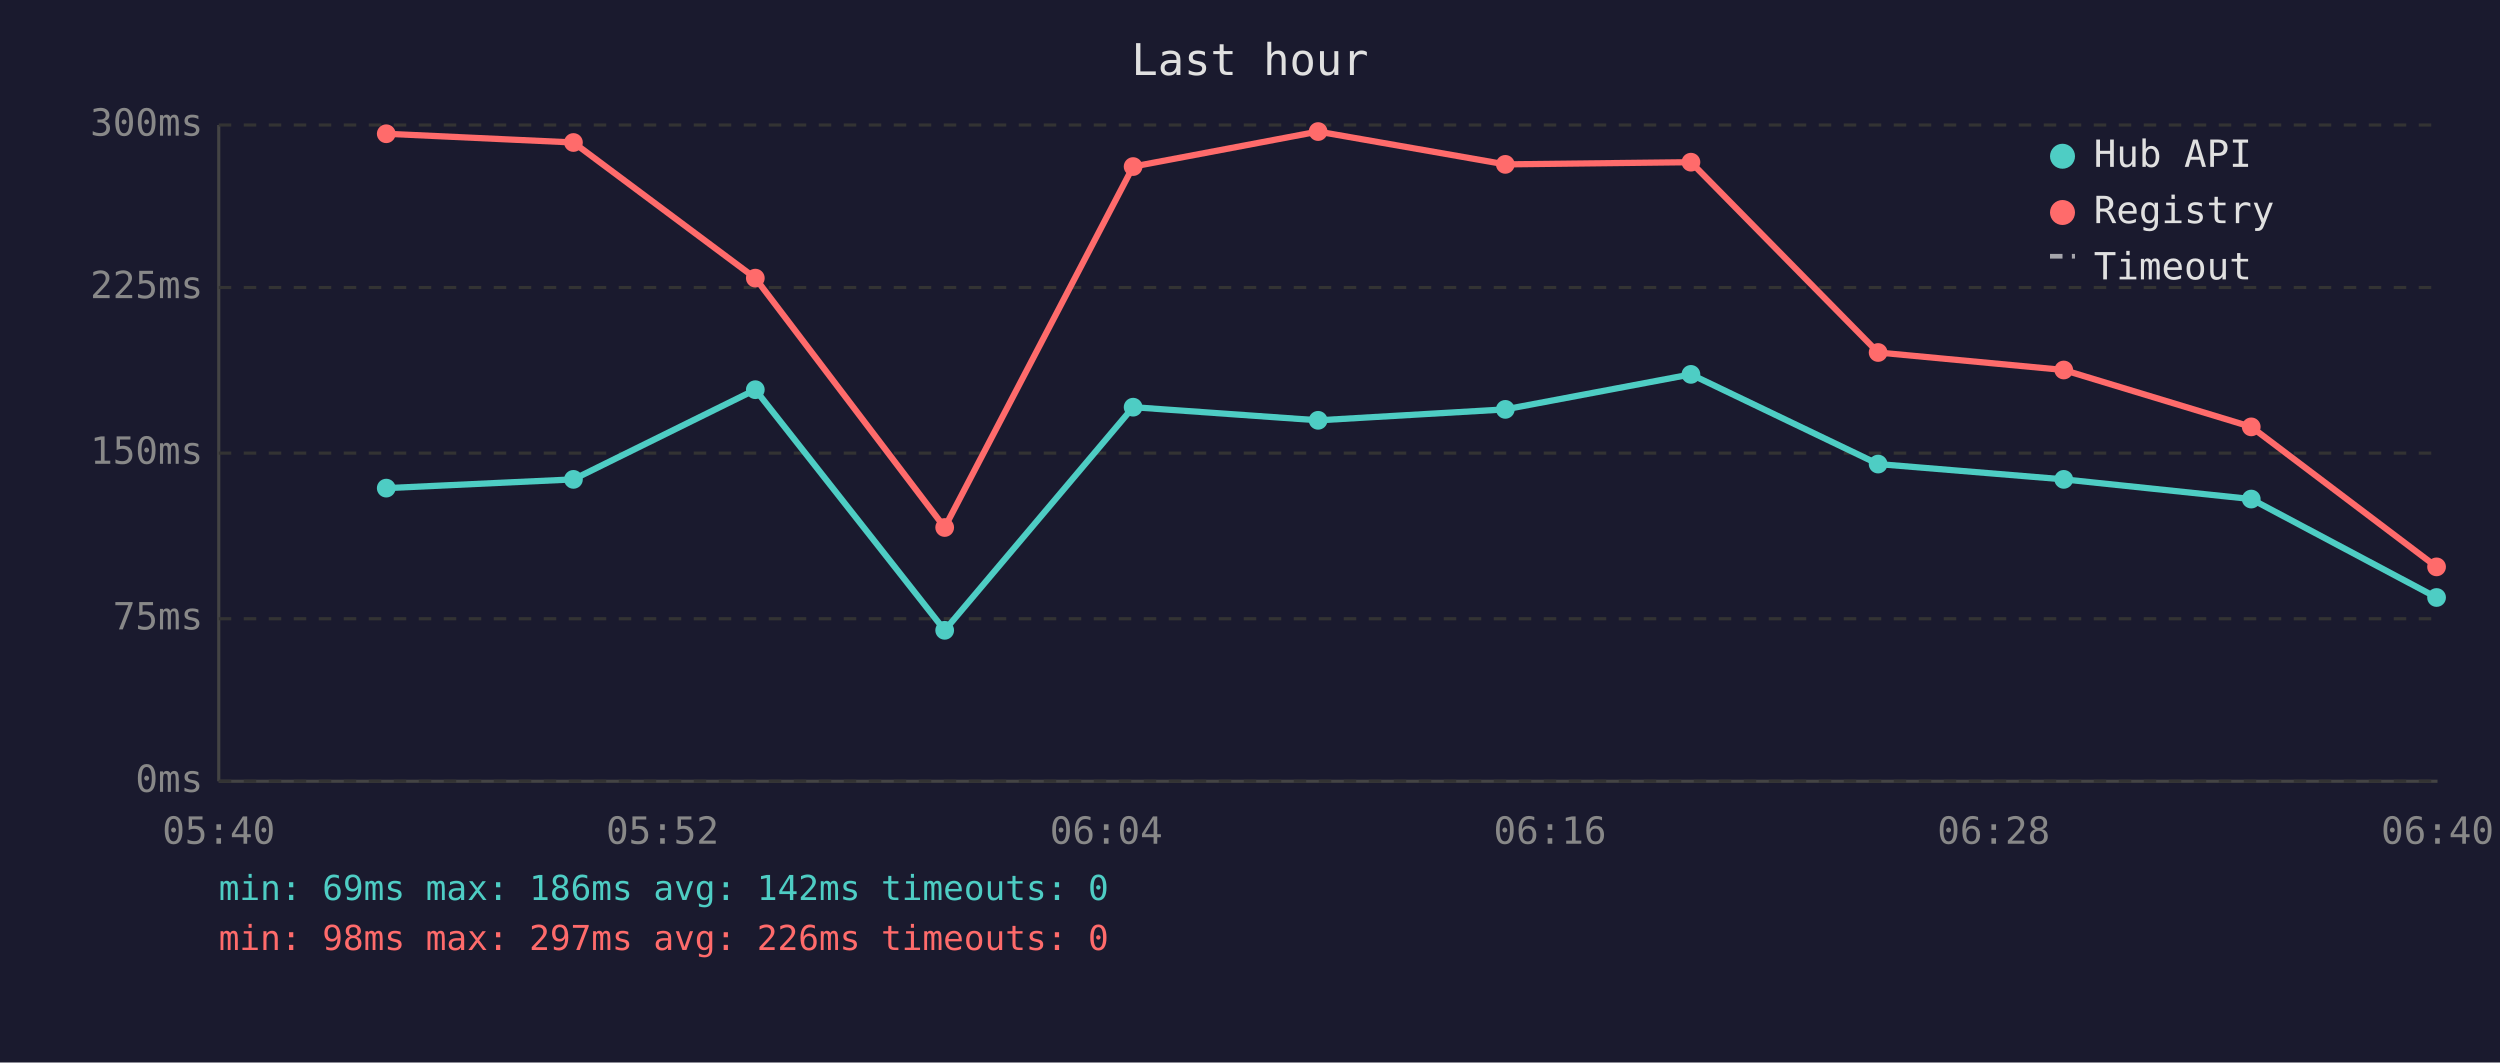
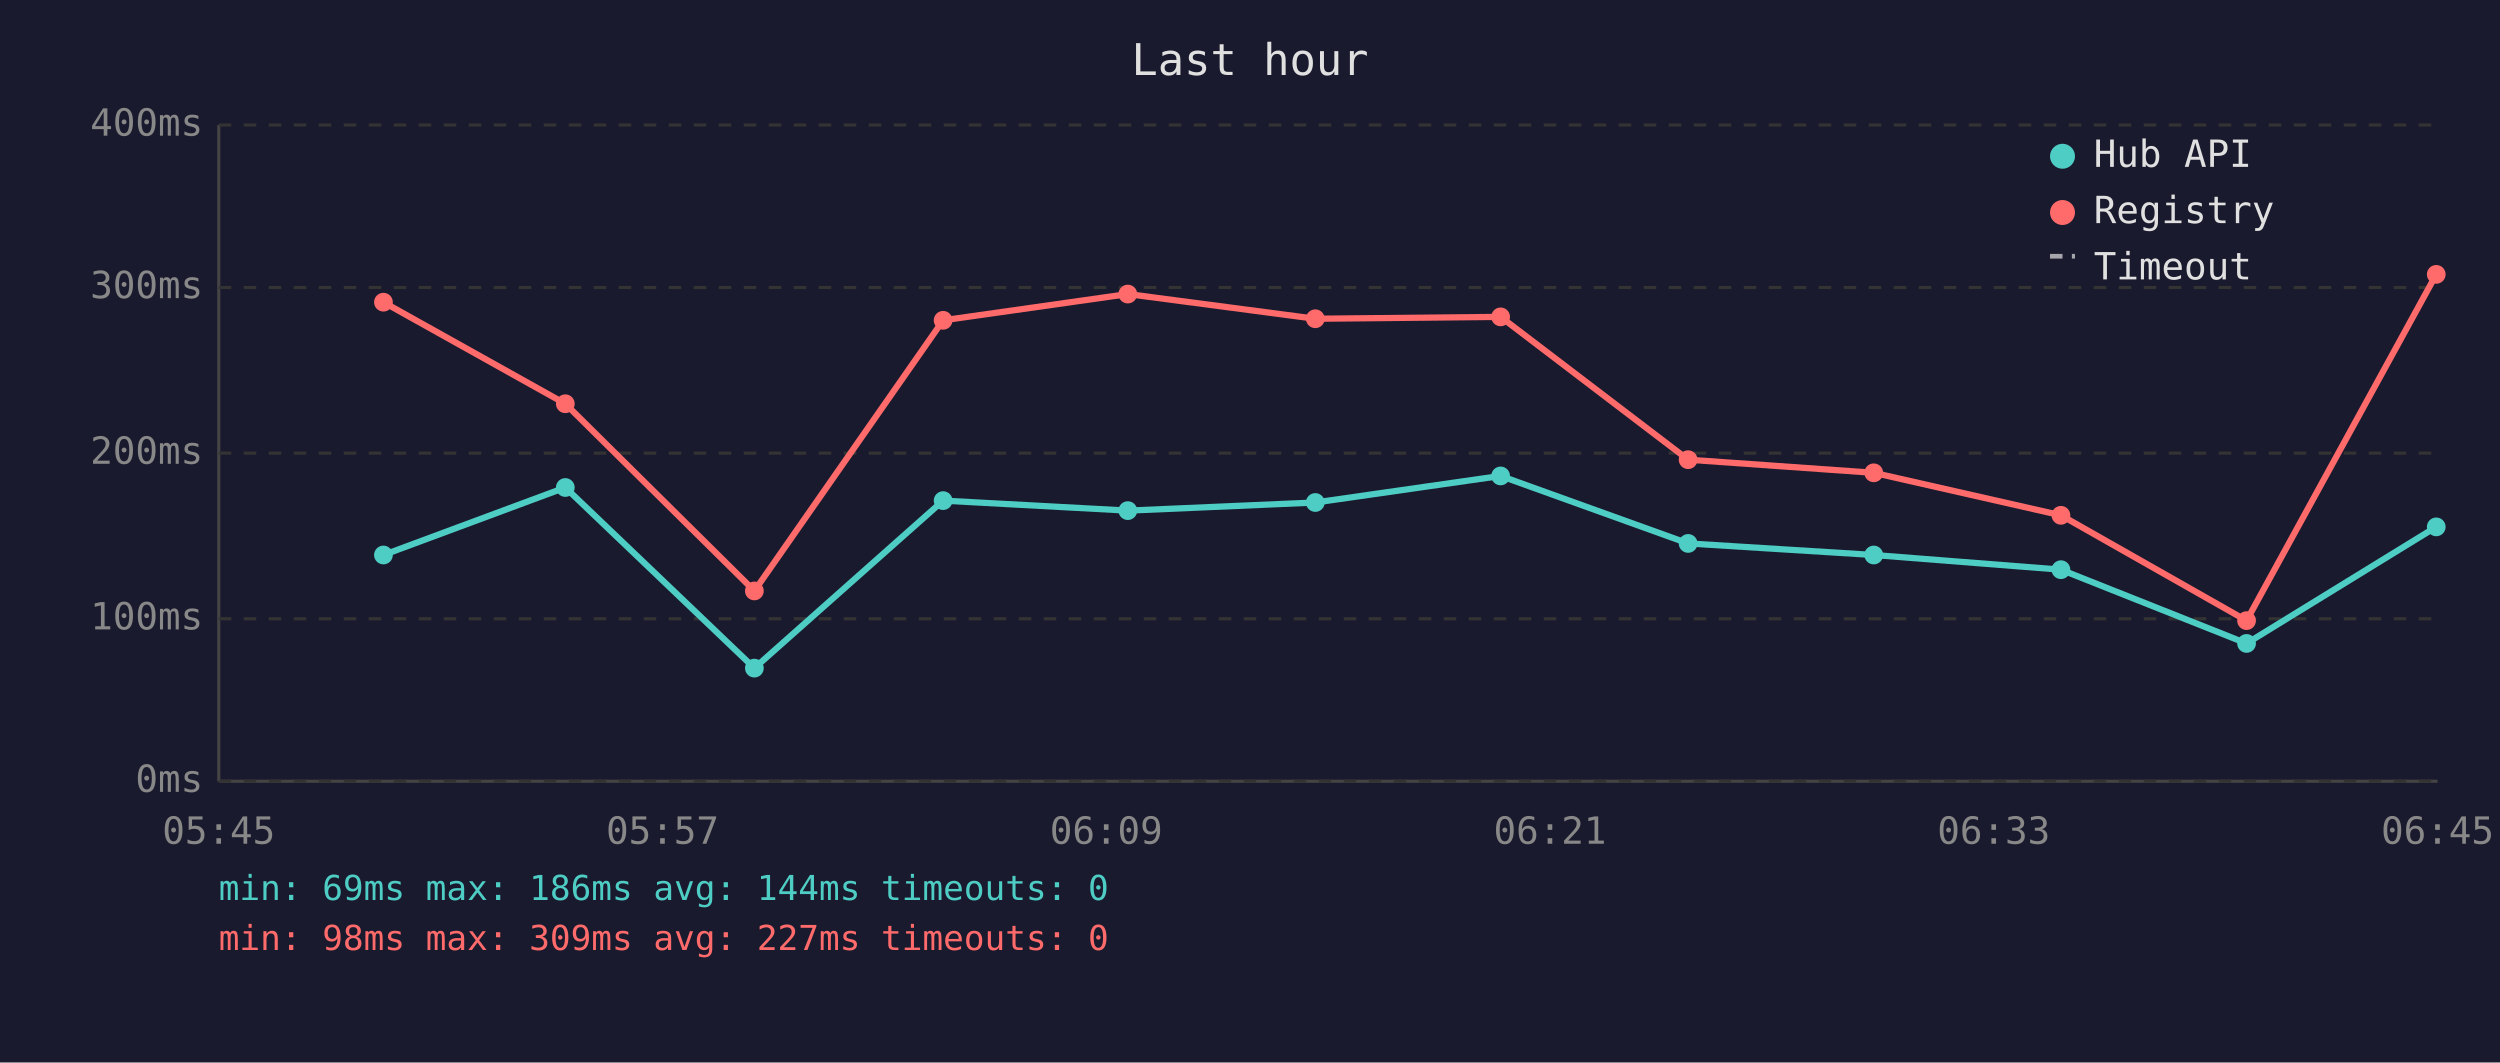
<svg xmlns="http://www.w3.org/2000/svg" viewBox="0 0 800 340" font-family="monospace" font-size="12">
  <rect width="800" height="340" fill="#1a1a2e" />
  <text x="400" y="24" fill="#e0e0e0" font-size="14" text-anchor="middle">Last hour</text>
  <line x1="70" y1="40" x2="70" y2="250" stroke="#444" stroke-width="1" />
  <line x1="70" y1="250" x2="780" y2="250" stroke="#444" stroke-width="1" />
  <line x1="70" y1="250" x2="780" y2="250" stroke="#333" stroke-width="1" stroke-dasharray="4" />
  <text x="65" y="250" fill="#888" text-anchor="end" dominant-baseline="middle">0ms</text>
  <line x1="70" y1="198" x2="780" y2="198" stroke="#333" stroke-width="1" stroke-dasharray="4" />
-   <text x="65" y="198" fill="#888" text-anchor="end" dominant-baseline="middle">75ms</text>
+   <text x="65" y="198" fill="#888" text-anchor="end" dominant-baseline="middle">100ms</text>
  <line x1="70" y1="145" x2="780" y2="145" stroke="#333" stroke-width="1" stroke-dasharray="4" />
-   <text x="65" y="145" fill="#888" text-anchor="end" dominant-baseline="middle">150ms</text>
+   <text x="65" y="145" fill="#888" text-anchor="end" dominant-baseline="middle">200ms</text>
  <line x1="70" y1="92" x2="780" y2="92" stroke="#333" stroke-width="1" stroke-dasharray="4" />
-   <text x="65" y="92" fill="#888" text-anchor="end" dominant-baseline="middle">225ms</text>
+   <text x="65" y="92" fill="#888" text-anchor="end" dominant-baseline="middle">300ms</text>
  <line x1="70" y1="40" x2="780" y2="40" stroke="#333" stroke-width="1" stroke-dasharray="4" />
-   <text x="65" y="40" fill="#888" text-anchor="end" dominant-baseline="middle">300ms</text>
-   <text x="70" y="270" fill="#888" text-anchor="middle">05:40</text>
-   <text x="212" y="270" fill="#888" text-anchor="middle">05:52</text>
-   <text x="354" y="270" fill="#888" text-anchor="middle">06:04</text>
-   <text x="496" y="270" fill="#888" text-anchor="middle">06:16</text>
-   <text x="638" y="270" fill="#888" text-anchor="middle">06:28</text>
-   <text x="780" y="270" fill="#888" text-anchor="middle">06:40</text>
-   <polyline points="123.6,156.2 183.5,153.4 241.7,124.7 302.3,201.7 362.6,130.3 421.8,134.5 481.7,131.0 541.1,119.8 601.0,148.5 660.4,153.4 720.4,159.7 779.7,191.2" fill="none" stroke="#4ecdc4" stroke-width="2" opacity="1" />
-   <circle cx="123.6" cy="156.2" r="3" fill="#4ecdc4" />
-   <circle cx="183.5" cy="153.4" r="3" fill="#4ecdc4" />
-   <circle cx="241.7" cy="124.7" r="3" fill="#4ecdc4" />
-   <circle cx="302.3" cy="201.7" r="3" fill="#4ecdc4" />
-   <circle cx="362.6" cy="130.3" r="3" fill="#4ecdc4" />
-   <circle cx="421.8" cy="134.5" r="3" fill="#4ecdc4" />
-   <circle cx="481.7" cy="131.0" r="3" fill="#4ecdc4" />
-   <circle cx="541.1" cy="119.8" r="3" fill="#4ecdc4" />
-   <circle cx="601.0" cy="148.5" r="3" fill="#4ecdc4" />
-   <circle cx="660.4" cy="153.4" r="3" fill="#4ecdc4" />
-   <circle cx="720.4" cy="159.7" r="3" fill="#4ecdc4" />
-   <circle cx="779.7" cy="191.2" r="3" fill="#4ecdc4" />
-   <polyline points="123.6,42.8 183.5,45.6 241.7,89.0 302.3,168.8 362.6,53.3 421.8,42.1 481.7,52.6 541.1,51.9 601.0,112.8 660.4,118.4 720.4,136.6 779.7,181.4" fill="none" stroke="#ff6b6b" stroke-width="2" opacity="1" />
-   <circle cx="123.6" cy="42.8" r="3" fill="#ff6b6b" />
-   <circle cx="183.5" cy="45.6" r="3" fill="#ff6b6b" />
-   <circle cx="241.7" cy="89.0" r="3" fill="#ff6b6b" />
-   <circle cx="302.3" cy="168.8" r="3" fill="#ff6b6b" />
-   <circle cx="362.6" cy="53.3" r="3" fill="#ff6b6b" />
-   <circle cx="421.8" cy="42.1" r="3" fill="#ff6b6b" />
-   <circle cx="481.7" cy="52.6" r="3" fill="#ff6b6b" />
-   <circle cx="541.1" cy="51.9" r="3" fill="#ff6b6b" />
-   <circle cx="601.0" cy="112.8" r="3" fill="#ff6b6b" />
-   <circle cx="660.4" cy="118.4" r="3" fill="#ff6b6b" />
-   <circle cx="720.4" cy="136.6" r="3" fill="#ff6b6b" />
-   <circle cx="779.7" cy="181.4" r="3" fill="#ff6b6b" />
+   <text x="65" y="40" fill="#888" text-anchor="end" dominant-baseline="middle">400ms</text>
+   <text x="70" y="270" fill="#888" text-anchor="middle">05:45</text>
+   <text x="212" y="270" fill="#888" text-anchor="middle">05:57</text>
+   <text x="354" y="270" fill="#888" text-anchor="middle">06:09</text>
+   <text x="496" y="270" fill="#888" text-anchor="middle">06:21</text>
+   <text x="638" y="270" fill="#888" text-anchor="middle">06:33</text>
+   <text x="780" y="270" fill="#888" text-anchor="middle">06:45</text>
+   <polyline points="122.7,177.6 180.9,156.0 241.4,213.8 301.8,160.2 360.9,163.4 420.9,160.8 480.2,152.3 540.2,173.9 599.6,177.6 659.5,182.3 718.9,205.9 779.6,168.6" fill="none" stroke="#4ecdc4" stroke-width="2" opacity="1" />
+   <circle cx="122.7" cy="177.6" r="3" fill="#4ecdc4" />
+   <circle cx="180.9" cy="156.0" r="3" fill="#4ecdc4" />
+   <circle cx="241.4" cy="213.8" r="3" fill="#4ecdc4" />
+   <circle cx="301.8" cy="160.2" r="3" fill="#4ecdc4" />
+   <circle cx="360.9" cy="163.4" r="3" fill="#4ecdc4" />
+   <circle cx="420.9" cy="160.8" r="3" fill="#4ecdc4" />
+   <circle cx="480.2" cy="152.3" r="3" fill="#4ecdc4" />
+   <circle cx="540.2" cy="173.9" r="3" fill="#4ecdc4" />
+   <circle cx="599.6" cy="177.6" r="3" fill="#4ecdc4" />
+   <circle cx="659.5" cy="182.3" r="3" fill="#4ecdc4" />
+   <circle cx="718.9" cy="205.9" r="3" fill="#4ecdc4" />
+   <circle cx="779.6" cy="168.6" r="3" fill="#4ecdc4" />
+   <polyline points="122.7,96.7 180.9,129.2 241.4,189.1 301.8,102.5 360.9,94.1 420.9,102.0 480.2,101.4 540.2,147.1 599.6,151.3 659.5,164.9 718.9,198.6 779.6,87.8" fill="none" stroke="#ff6b6b" stroke-width="2" opacity="1" />
+   <circle cx="122.7" cy="96.7" r="3" fill="#ff6b6b" />
+   <circle cx="180.9" cy="129.2" r="3" fill="#ff6b6b" />
+   <circle cx="241.4" cy="189.1" r="3" fill="#ff6b6b" />
+   <circle cx="301.8" cy="102.5" r="3" fill="#ff6b6b" />
+   <circle cx="360.9" cy="94.1" r="3" fill="#ff6b6b" />
+   <circle cx="420.9" cy="102.0" r="3" fill="#ff6b6b" />
+   <circle cx="480.2" cy="101.4" r="3" fill="#ff6b6b" />
+   <circle cx="540.2" cy="147.1" r="3" fill="#ff6b6b" />
+   <circle cx="599.6" cy="151.3" r="3" fill="#ff6b6b" />
+   <circle cx="659.5" cy="164.9" r="3" fill="#ff6b6b" />
+   <circle cx="718.9" cy="198.6" r="3" fill="#ff6b6b" />
+   <circle cx="779.6" cy="87.8" r="3" fill="#ff6b6b" />
  <circle cx="660" cy="50" r="4" fill="#4ecdc4" />
  <text x="670" y="50" fill="#e0e0e0" dominant-baseline="middle">Hub API</text>
  <circle cx="660" cy="68" r="4" fill="#ff6b6b" />
  <text x="670" y="68" fill="#e0e0e0" dominant-baseline="middle">Registry</text>
  <line x1="656" y1="82" x2="664" y2="82" stroke="#e0e0e0" stroke-width="1.5" stroke-dasharray="4,3" opacity="0.7" />
  <text x="670" y="86" fill="#e0e0e0" dominant-baseline="middle">Timeout</text>
-   <text x="70" y="288" fill="#4ecdc4" font-size="11">min: 69ms  max: 186ms  avg: 142ms  timeouts: 0</text>
-   <text x="70" y="304" fill="#ff6b6b" font-size="11">min: 98ms  max: 297ms  avg: 226ms  timeouts: 0</text>
+   <text x="70" y="288" fill="#4ecdc4" font-size="11">min: 69ms  max: 186ms  avg: 144ms  timeouts: 0</text>
+   <text x="70" y="304" fill="#ff6b6b" font-size="11">min: 98ms  max: 309ms  avg: 227ms  timeouts: 0</text>
</svg>
